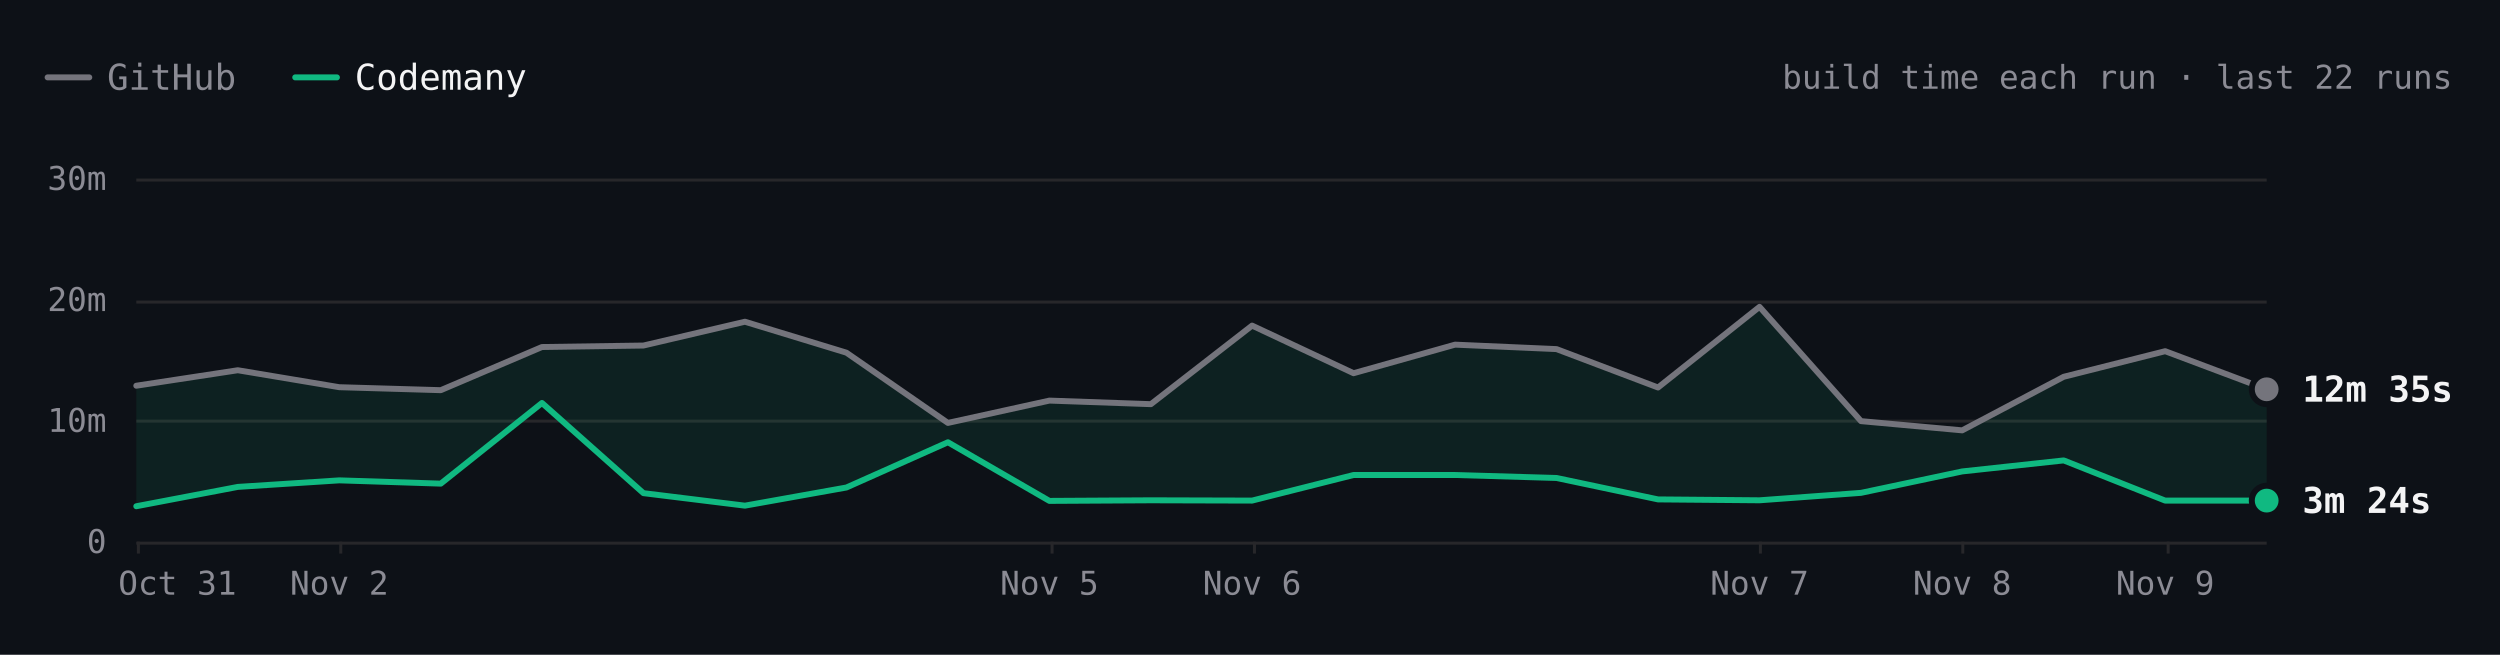
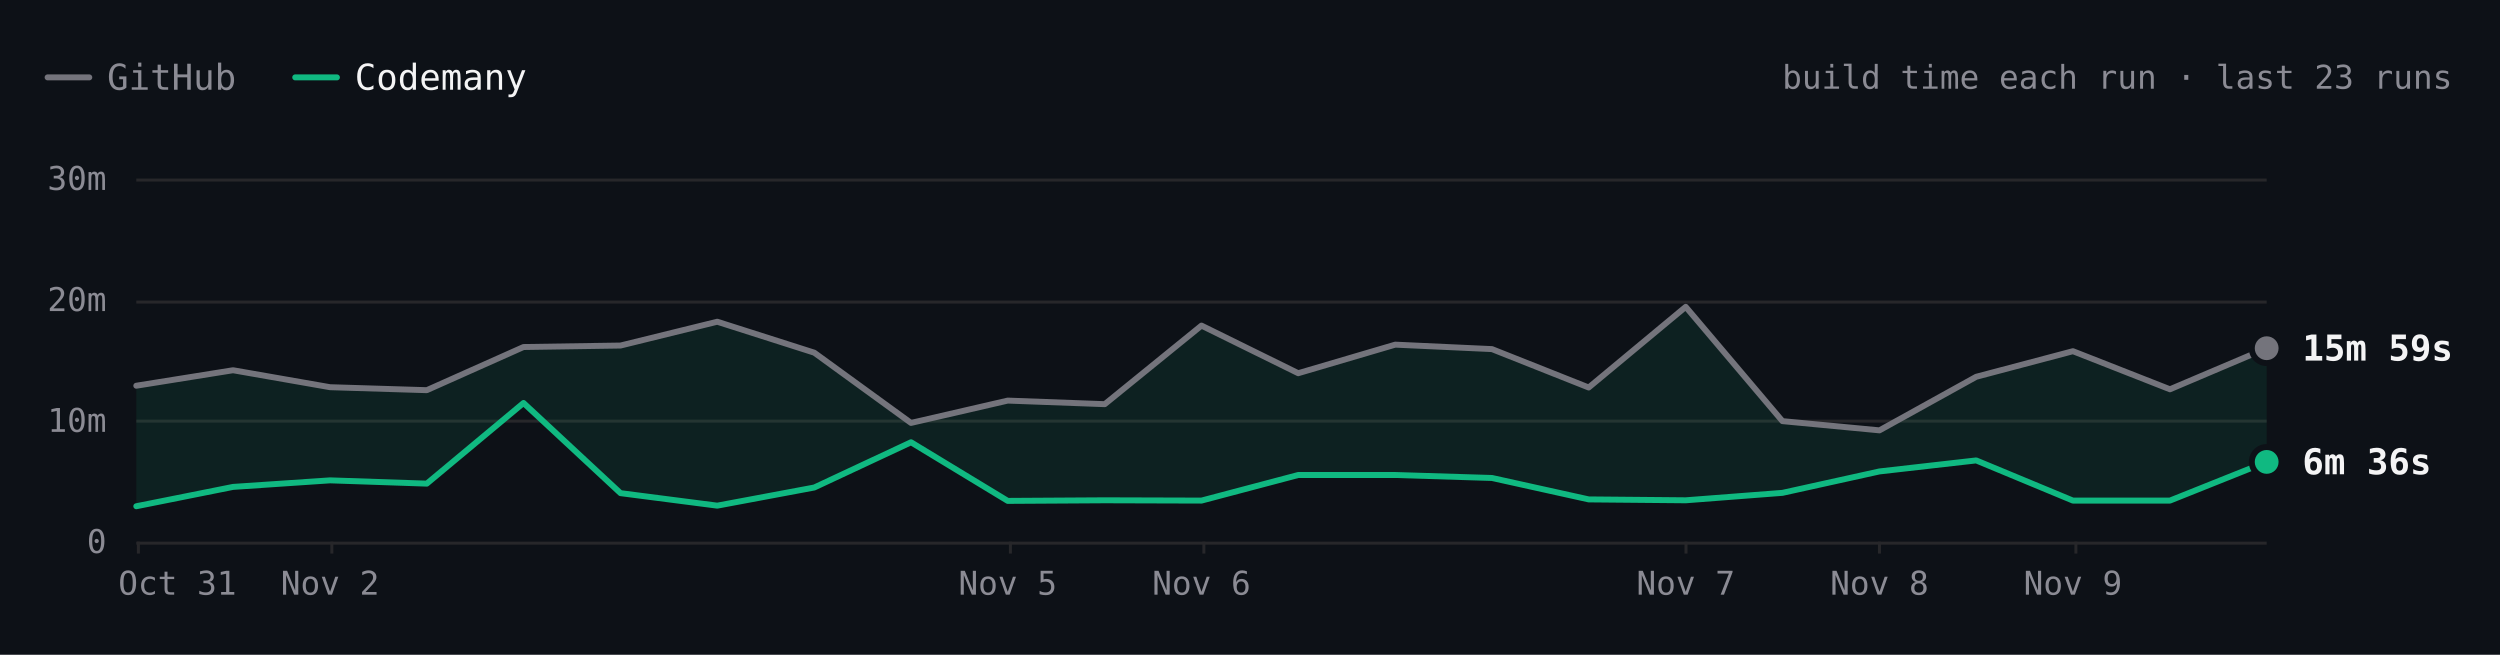
- <svg xmlns="http://www.w3.org/2000/svg" viewBox="0 0 840 220" width="840" height="220" role="img" aria-label="SwiftLint build time each run over the last 22 runs. Latest: GitHub 12m 35s, Codemany 3m 24s. Overall: 3.2× faster." font-family="'JetBrains Mono', ui-monospace, SFMono-Regular, Menlo, monospace" style="max-width:100%;height:auto;font-variant-numeric:tabular-nums">
+ <svg xmlns="http://www.w3.org/2000/svg" viewBox="0 0 840 220" width="840" height="220" role="img" aria-label="SwiftLint build time each run over the last 23 runs. Latest: GitHub 15m 59s, Codemany 6m 36s. Overall: 3.1× faster." font-family="'JetBrains Mono', ui-monospace, SFMono-Regular, Menlo, monospace" style="max-width:100%;height:auto;font-variant-numeric:tabular-nums">
  <rect width="840" height="220" fill="#0d1117" />
  <path d="M16 26h14" stroke="#74747c" stroke-width="2" stroke-linecap="round" />
  <text x="36" y="26" font-size="12" fill="#8b8b94" dominant-baseline="central">GitHub</text>
  <path d="M99.2 26h14" stroke="#10b981" stroke-width="2" stroke-linecap="round" />
  <text x="119.2" y="26" font-size="12" fill="#f4f4f5" dominant-baseline="central">Codemany</text>
-   <text x="824" y="26" font-size="11" fill="#8b8b94" text-anchor="end" dominant-baseline="central">build time each run · last 22 runs</text>
+   <text x="824" y="26" font-size="11" fill="#8b8b94" text-anchor="end" dominant-baseline="central">build time each run · last 23 runs</text>
  <path d="M45.8 182.5L761.6 182.5" stroke="#27272a" stroke-width="1" fill="none" />
  <text x="35.8" y="182" font-size="11" fill="#8b8b94" text-anchor="end" dominant-baseline="central">0</text>
  <path d="M45.8 141.5L761.6 141.5" stroke="#27272a" stroke-width="1" fill="none" />
  <text x="35.8" y="141.3" font-size="11" fill="#8b8b94" text-anchor="end" dominant-baseline="central">10m</text>
  <path d="M45.8 101.5L761.6 101.5" stroke="#27272a" stroke-width="1" fill="none" />
  <text x="35.8" y="100.7" font-size="11" fill="#8b8b94" text-anchor="end" dominant-baseline="central">20m</text>
  <path d="M45.8 60.5L761.6 60.5" stroke="#27272a" stroke-width="1" fill="none" />
  <text x="35.8" y="60" font-size="11" fill="#8b8b94" text-anchor="end" dominant-baseline="central">30m</text>
-   <path d="M728.5 182L728.5 186" stroke="#27272a" stroke-width="1" fill="none" />
-   <text x="727.5" y="196" font-size="11" fill="#8b8b94" text-anchor="middle" dominant-baseline="central">Nov 9</text>
-   <path d="M659.5 182L659.5 186" stroke="#27272a" stroke-width="1" fill="none" />
-   <text x="659.3" y="196" font-size="11" fill="#8b8b94" text-anchor="middle" dominant-baseline="central">Nov 8</text>
-   <path d="M591.5 182L591.5 186" stroke="#27272a" stroke-width="1" fill="none" />
-   <text x="591.2" y="196" font-size="11" fill="#8b8b94" text-anchor="middle" dominant-baseline="central">Nov 7</text>
-   <path d="M421.5 182L421.5 186" stroke="#27272a" stroke-width="1" fill="none" />
-   <text x="420.7" y="196" font-size="11" fill="#8b8b94" text-anchor="middle" dominant-baseline="central">Nov 6</text>
-   <path d="M353.5 182L353.5 186" stroke="#27272a" stroke-width="1" fill="none" />
-   <text x="352.6" y="196" font-size="11" fill="#8b8b94" text-anchor="middle" dominant-baseline="central">Nov 5</text>
-   <path d="M114.5 182L114.5 186" stroke="#27272a" stroke-width="1" fill="none" />
-   <text x="114" y="196" font-size="11" fill="#8b8b94" text-anchor="middle" dominant-baseline="central">Nov 2</text>
+   <path d="M697.5 182L697.5 186" stroke="#27272a" stroke-width="1" fill="none" />
+   <text x="696.5" y="196" font-size="11" fill="#8b8b94" text-anchor="middle" dominant-baseline="central">Nov 9</text>
+   <path d="M631.5 182L631.5 186" stroke="#27272a" stroke-width="1" fill="none" />
+   <text x="631.5" y="196" font-size="11" fill="#8b8b94" text-anchor="middle" dominant-baseline="central">Nov 8</text>
+   <path d="M566.5 182L566.5 186" stroke="#27272a" stroke-width="1" fill="none" />
+   <text x="566.4" y="196" font-size="11" fill="#8b8b94" text-anchor="middle" dominant-baseline="central">Nov 7</text>
+   <path d="M404.5 182L404.5 186" stroke="#27272a" stroke-width="1" fill="none" />
+   <text x="403.7" y="196" font-size="11" fill="#8b8b94" text-anchor="middle" dominant-baseline="central">Nov 6</text>
+   <path d="M339.5 182L339.5 186" stroke="#27272a" stroke-width="1" fill="none" />
+   <text x="338.6" y="196" font-size="11" fill="#8b8b94" text-anchor="middle" dominant-baseline="central">Nov 5</text>
+   <path d="M111.5 182L111.5 186" stroke="#27272a" stroke-width="1" fill="none" />
+   <text x="110.9" y="196" font-size="11" fill="#8b8b94" text-anchor="middle" dominant-baseline="central">Nov 2</text>
  <path d="M46.5 182L46.5 186" stroke="#27272a" stroke-width="1" fill="none" />
  <text x="59.6" y="196" font-size="11" fill="#8b8b94" text-anchor="middle" dominant-baseline="central">Oct 31</text>
-   <path d="M45.8 129.6L79.9 124.4L114 130.1L148.1 131.1L182.1 116.6L216.2 116.1L250.3 108.1L284.4 118.5L318.5 142.1L352.6 134.6L386.7 135.8L420.7 109.4L454.8 125.4L488.9 115.8L523 117.3L557.1 130.2L591.2 103.1L625.3 141.5L659.3 144.6L693.4 126.6L727.5 118L761.6 130.8L761.6 168.2L727.5 168.2L693.4 154.7L659.3 158.4L625.3 165.6L591.2 168.1L557.1 167.8L523 160.6L488.9 159.6L454.8 159.6L420.7 168.2L386.7 168.1L352.6 168.3L318.5 148.6L284.4 163.8L250.3 169.9L216.2 165.7L182.1 135.4L148.1 162.5L114 161.4L79.9 163.6L45.8 170.1Z" fill="rgba(16,185,129,0.10)" />
-   <path d="M45.8 129.6L79.9 124.4L114 130.1L148.1 131.1L182.1 116.6L216.2 116.1L250.3 108.1L284.4 118.5L318.5 142.1L352.6 134.6L386.7 135.8L420.7 109.4L454.8 125.4L488.9 115.8L523 117.3L557.1 130.2L591.2 103.1L625.3 141.5L659.3 144.6L693.4 126.6L727.5 118L761.6 130.8" fill="none" stroke="#74747c" stroke-width="2" stroke-linecap="round" stroke-linejoin="round" />
-   <path d="M45.8 170.1L79.9 163.6L114 161.4L148.1 162.5L182.1 135.4L216.2 165.7L250.3 169.9L284.4 163.8L318.5 148.6L352.6 168.3L386.7 168.1L420.7 168.2L454.8 159.6L488.9 159.6L523 160.6L557.1 167.8L591.2 168.1L625.3 165.6L659.3 158.4L693.4 154.7L727.5 168.2L761.6 168.2" fill="none" stroke="#10b981" stroke-width="2" stroke-linecap="round" stroke-linejoin="round" />
-   <circle cx="761.6" cy="130.8" r="6" fill="#0d1117" />
-   <circle cx="761.6" cy="130.8" r="4" fill="#74747c" />
-   <text x="773.6" y="130.8" font-size="12" fill="#f4f4f5" font-weight="600" dominant-baseline="central">12m 35s</text>
-   <circle cx="761.6" cy="168.2" r="6" fill="#0d1117" />
-   <circle cx="761.6" cy="168.2" r="4" fill="#10b981" />
-   <text x="773.6" y="168.2" font-size="12" fill="#f4f4f5" font-weight="600" dominant-baseline="central">3m 24s</text>
+   <path d="M45.8 129.6L78.3 124.4L110.9 130.1L143.4 131.1L175.9 116.6L208.5 116.1L241 108.1L273.6 118.5L306.1 142.1L338.6 134.6L371.2 135.8L403.7 109.4L436.2 125.4L468.8 115.8L501.3 117.3L533.8 130.2L566.4 103.1L598.9 141.5L631.5 144.6L664 126.6L696.5 118L729.1 130.8L761.6 117L761.6 155.2L729.1 168.2L696.5 168.2L664 154.7L631.5 158.4L598.9 165.6L566.4 168.1L533.8 167.8L501.3 160.6L468.8 159.6L436.2 159.6L403.7 168.2L371.2 168.1L338.6 168.3L306.1 148.6L273.6 163.8L241 169.9L208.5 165.7L175.9 135.4L143.4 162.5L110.9 161.4L78.3 163.6L45.8 170.1Z" fill="rgba(16,185,129,0.10)" />
+   <path d="M45.8 129.6L78.3 124.4L110.9 130.1L143.4 131.1L175.9 116.6L208.5 116.1L241 108.1L273.6 118.5L306.1 142.1L338.6 134.6L371.2 135.8L403.7 109.4L436.2 125.4L468.8 115.8L501.3 117.3L533.8 130.2L566.4 103.1L598.9 141.5L631.5 144.6L664 126.6L696.5 118L729.1 130.8L761.6 117" fill="none" stroke="#74747c" stroke-width="2" stroke-linecap="round" stroke-linejoin="round" />
+   <path d="M45.8 170.1L78.3 163.6L110.9 161.4L143.4 162.5L175.9 135.4L208.5 165.7L241 169.9L273.6 163.8L306.1 148.6L338.6 168.3L371.2 168.1L403.7 168.2L436.2 159.6L468.8 159.6L501.3 160.6L533.8 167.8L566.4 168.1L598.9 165.6L631.5 158.4L664 154.7L696.5 168.2L729.1 168.2L761.6 155.2" fill="none" stroke="#10b981" stroke-width="2" stroke-linecap="round" stroke-linejoin="round" />
+   <circle cx="761.6" cy="117" r="6" fill="#0d1117" />
+   <circle cx="761.6" cy="117" r="4" fill="#74747c" />
+   <text x="773.6" y="117" font-size="12" fill="#f4f4f5" font-weight="600" dominant-baseline="central">15m 59s</text>
+   <circle cx="761.6" cy="155.2" r="6" fill="#0d1117" />
+   <circle cx="761.6" cy="155.2" r="4" fill="#10b981" />
+   <text x="773.6" y="155.2" font-size="12" fill="#f4f4f5" font-weight="600" dominant-baseline="central">6m 36s</text>
  <circle class="bench-mark" cx="45.8" cy="129.6" r="12" fill="#0d1117" fill-opacity="0" data-tip="SwiftLint · GitHub · 12m 53s · Oct 31, 00:01 UTC" data-href="https://github.com/codemanyhq/bench/actions/runs/41147860813/job/124377144319" style="cursor:pointer" />
  <circle class="bench-mark" cx="45.8" cy="170.1" r="12" fill="#0d1117" fill-opacity="0" data-tip="SwiftLint · Codemany · 2m 56s · Oct 31, 00:01 UTC" data-href="https://github.com/codemanyhq/bench/actions/runs/41147860813/job/124377144121" style="cursor:pointer" />
-   <circle class="bench-mark" cx="79.9" cy="124.4" r="12" fill="#0d1117" fill-opacity="0" data-tip="SwiftLint · GitHub · 14m 10s · Nov 1, 09:31 UTC" data-href="https://github.com/codemanyhq/bench/actions/runs/41189686531/job/124809425564" style="cursor:pointer" />
-   <circle class="bench-mark" cx="79.9" cy="163.6" r="12" fill="#0d1117" fill-opacity="0" data-tip="SwiftLint · Codemany · 4m 32s · Nov 1, 09:31 UTC" data-href="https://github.com/codemanyhq/bench/actions/runs/41189686531/job/124809425335" style="cursor:pointer" />
-   <circle class="bench-mark" cx="114" cy="130.1" r="12" fill="#0d1117" fill-opacity="0" data-tip="SwiftLint · GitHub · 12m 46s · Nov 2, 06:33 UTC" data-href="https://github.com/codemanyhq/bench/actions/runs/41344010904/job/125131663323" style="cursor:pointer" />
-   <circle class="bench-mark" cx="114" cy="161.4" r="12" fill="#0d1117" fill-opacity="0" data-tip="SwiftLint · Codemany · 5m 04s · Nov 2, 06:33 UTC" data-href="https://github.com/codemanyhq/bench/actions/runs/41344010904/job/125131662656" style="cursor:pointer" />
-   <circle class="bench-mark" cx="148.1" cy="131.1" r="12" fill="#0d1117" fill-opacity="0" data-tip="SwiftLint · GitHub · 12m 31s · Nov 2, 08:30 UTC" data-href="https://github.com/codemanyhq/bench/actions/runs/41408613723/job/125172064642" style="cursor:pointer" />
-   <circle class="bench-mark" cx="148.1" cy="162.5" r="12" fill="#0d1117" fill-opacity="0" data-tip="SwiftLint · Codemany · 4m 48s · Nov 2, 08:30 UTC" data-href="https://github.com/codemanyhq/bench/actions/runs/41408613723/job/125172064134" style="cursor:pointer" />
-   <circle class="bench-mark" cx="182.1" cy="116.6" r="12" fill="#0d1117" fill-opacity="0" data-tip="SwiftLint · GitHub · 16m 05s · Nov 2, 11:42 UTC" data-href="https://github.com/codemanyhq/bench/actions/runs/41434992024/job/125254924410" style="cursor:pointer" />
-   <circle class="bench-mark" cx="182.1" cy="135.4" r="12" fill="#0d1117" fill-opacity="0" data-tip="SwiftLint · Codemany · 11m 27s · Nov 2, 11:42 UTC" data-href="https://github.com/codemanyhq/bench/actions/runs/41434992024/job/125254923685" style="cursor:pointer" />
-   <circle class="bench-mark" cx="216.2" cy="116.1" r="12" fill="#0d1117" fill-opacity="0" data-tip="SwiftLint · GitHub · 16m 12s · Nov 2, 13:28 UTC" data-href="https://github.com/codemanyhq/bench/actions/runs/41453170834/job/125303290725" style="cursor:pointer" />
-   <circle class="bench-mark" cx="216.2" cy="165.7" r="12" fill="#0d1117" fill-opacity="0" data-tip="SwiftLint · Codemany · 4m 00s · Nov 2, 13:28 UTC" data-href="https://github.com/codemanyhq/bench/actions/runs/41453170834/job/125303289900" style="cursor:pointer" />
-   <circle class="bench-mark" cx="250.3" cy="108.1" r="12" fill="#0d1117" fill-opacity="0" data-tip="SwiftLint · GitHub · 18m 11s · Nov 2, 14:33 UTC" data-href="https://github.com/codemanyhq/bench/actions/runs/41463011032/job/125336740032" style="cursor:pointer" />
-   <circle class="bench-mark" cx="250.3" cy="169.9" r="12" fill="#0d1117" fill-opacity="0" data-tip="SwiftLint · Codemany · 2m 58s · Nov 2, 14:33 UTC" data-href="https://github.com/codemanyhq/bench/actions/runs/41463011032/job/125336739402" style="cursor:pointer" />
-   <circle class="bench-mark" cx="284.4" cy="118.5" r="12" fill="#0d1117" fill-opacity="0" data-tip="SwiftLint · GitHub · 15m 37s · Nov 2, 19:11 UTC" data-href="https://github.com/codemanyhq/bench/actions/runs/41507481012/job/125490687559" style="cursor:pointer" />
-   <circle class="bench-mark" cx="284.4" cy="163.8" r="12" fill="#0d1117" fill-opacity="0" data-tip="SwiftLint · Codemany · 4m 29s · Nov 2, 19:11 UTC" data-href="https://github.com/codemanyhq/bench/actions/runs/41507481012/job/125490686490" style="cursor:pointer" />
-   <circle class="bench-mark" cx="318.5" cy="142.1" r="12" fill="#0d1117" fill-opacity="0" data-tip="SwiftLint · GitHub · 9m 48s · Nov 2, 20:54 UTC" data-href="https://github.com/codemanyhq/bench/actions/runs/41523326203/job/125544883787" style="cursor:pointer" />
-   <circle class="bench-mark" cx="318.5" cy="148.6" r="12" fill="#0d1117" fill-opacity="0" data-tip="SwiftLint · Codemany · 8m 13s · Nov 2, 20:54 UTC" data-href="https://github.com/codemanyhq/bench/actions/runs/41523326203/job/125544883213" style="cursor:pointer" />
-   <circle class="bench-mark" cx="352.6" cy="134.6" r="12" fill="#0d1117" fill-opacity="0" data-tip="SwiftLint · GitHub · 11m 40s · Nov 5, 10:58 UTC" data-href="https://github.com/codemanyhq/bench/actions/runs/42015074066/job/127222533256" style="cursor:pointer" />
-   <circle class="bench-mark" cx="352.6" cy="168.3" r="12" fill="#0d1117" fill-opacity="0" data-tip="SwiftLint · Codemany · 3m 22s · Nov 5, 10:58 UTC" data-href="https://github.com/codemanyhq/bench/actions/runs/42015074066/job/127222601306" style="cursor:pointer" />
-   <circle class="bench-mark" cx="386.7" cy="135.8" r="12" fill="#0d1117" fill-opacity="0" data-tip="SwiftLint · GitHub · 11m 22s · Nov 5, 21:07 UTC" data-href="https://github.com/codemanyhq/bench/actions/runs/42109643265/job/127554920295" style="cursor:pointer" />
-   <circle class="bench-mark" cx="386.7" cy="168.1" r="12" fill="#0d1117" fill-opacity="0" data-tip="SwiftLint · Codemany · 3m 25s · Nov 5, 21:07 UTC" data-href="https://github.com/codemanyhq/bench/actions/runs/42109643265/job/127554926375" style="cursor:pointer" />
-   <circle class="bench-mark" cx="420.7" cy="109.4" r="12" fill="#0d1117" fill-opacity="0" data-tip="SwiftLint · GitHub · 17m 51s · Nov 6, 00:39 UTC" data-href="https://github.com/codemanyhq/bench/actions/runs/42138375562/job/127649286025" style="cursor:pointer" />
-   <circle class="bench-mark" cx="420.7" cy="168.2" r="12" fill="#0d1117" fill-opacity="0" data-tip="SwiftLint · Codemany · 3m 23s · Nov 6, 00:39 UTC" data-href="https://github.com/codemanyhq/bench/actions/runs/42138375562/job/127649326251" style="cursor:pointer" />
-   <circle class="bench-mark" cx="454.8" cy="125.4" r="12" fill="#0d1117" fill-opacity="0" data-tip="SwiftLint · GitHub · 13m 55s · Nov 6, 06:38 UTC" data-href="https://github.com/codemanyhq/bench/actions/runs/42175699780/job/127768205711" style="cursor:pointer" />
-   <circle class="bench-mark" cx="454.8" cy="159.6" r="12" fill="#0d1117" fill-opacity="0" data-tip="SwiftLint · Codemany · 5m 31s · Nov 6, 06:38 UTC" data-href="https://github.com/codemanyhq/bench/actions/runs/42175699780/job/127768261607" style="cursor:pointer" />
-   <circle class="bench-mark" cx="488.9" cy="115.8" r="12" fill="#0d1117" fill-opacity="0" data-tip="SwiftLint · GitHub · 16m 17s · Nov 6, 08:50 UTC" data-href="https://github.com/codemanyhq/bench/actions/runs/42190600936/job/127817926920" style="cursor:pointer" />
-   <circle class="bench-mark" cx="488.9" cy="159.6" r="12" fill="#0d1117" fill-opacity="0" data-tip="SwiftLint · Codemany · 5m 30s · Nov 6, 08:50 UTC" data-href="https://github.com/codemanyhq/bench/actions/runs/42190600936/job/127817927903" style="cursor:pointer" />
-   <circle class="bench-mark" cx="523" cy="117.3" r="12" fill="#0d1117" fill-opacity="0" data-tip="SwiftLint · GitHub · 15m 54s · Nov 6, 10:55 UTC" data-href="https://github.com/codemanyhq/bench/actions/runs/42206370239/job/127870722734" style="cursor:pointer" />
-   <circle class="bench-mark" cx="523" cy="160.6" r="12" fill="#0d1117" fill-opacity="0" data-tip="SwiftLint · Codemany · 5m 16s · Nov 6, 10:55 UTC" data-href="https://github.com/codemanyhq/bench/actions/runs/42206370239/job/127870771456" style="cursor:pointer" />
-   <circle class="bench-mark" cx="557.1" cy="130.2" r="12" fill="#0d1117" fill-opacity="0" data-tip="SwiftLint · GitHub · 12m 44s · Nov 6, 12:53 UTC" data-href="https://github.com/codemanyhq/bench/actions/runs/42221135215/job/127921589625" style="cursor:pointer" />
-   <circle class="bench-mark" cx="557.1" cy="167.8" r="12" fill="#0d1117" fill-opacity="0" data-tip="SwiftLint · Codemany · 3m 30s · Nov 6, 12:53 UTC" data-href="https://github.com/codemanyhq/bench/actions/runs/42221135215/job/127921589307" style="cursor:pointer" />
-   <circle class="bench-mark" cx="591.2" cy="103.1" r="12" fill="#0d1117" fill-opacity="0" data-tip="SwiftLint · GitHub · 19m 24s · Nov 7, 10:14 UTC" data-href="https://github.com/codemanyhq/bench/actions/runs/42363100897/job/128383571890" style="cursor:pointer" />
-   <circle class="bench-mark" cx="591.2" cy="168.1" r="12" fill="#0d1117" fill-opacity="0" data-tip="SwiftLint · Codemany · 3m 25s · Nov 7, 10:14 UTC" data-href="https://github.com/codemanyhq/bench/actions/runs/42363100897/job/128383602763" style="cursor:pointer" />
-   <circle class="bench-mark" cx="625.3" cy="141.5" r="12" fill="#0d1117" fill-opacity="0" data-tip="SwiftLint · GitHub · 9m 57s · Nov 7, 18:35 UTC" data-href="https://github.com/codemanyhq/bench/actions/runs/42402034620/job/128502049215" style="cursor:pointer" />
-   <circle class="bench-mark" cx="625.3" cy="165.6" r="12" fill="#0d1117" fill-opacity="0" data-tip="SwiftLint · Codemany · 4m 02s · Nov 7, 18:35 UTC" data-href="https://github.com/codemanyhq/bench/actions/runs/42402034620/job/128502042522" style="cursor:pointer" />
-   <circle class="bench-mark" cx="659.3" cy="144.6" r="12" fill="#0d1117" fill-opacity="0" data-tip="SwiftLint · GitHub · 9m 12s · Nov 8, 01:04 UTC" data-href="https://github.com/codemanyhq/bench/actions/runs/42432582391/job/128584531938" style="cursor:pointer" />
-   <circle class="bench-mark" cx="659.3" cy="158.4" r="12" fill="#0d1117" fill-opacity="0" data-tip="SwiftLint · Codemany · 5m 48s · Nov 8, 01:04 UTC" data-href="https://github.com/codemanyhq/bench/actions/runs/42432582391/job/128584531964" style="cursor:pointer" />
-   <circle class="bench-mark" cx="693.4" cy="126.6" r="12" fill="#0d1117" fill-opacity="0" data-tip="SwiftLint · GitHub · 13m 37s · Nov 8, 23:58 UTC" data-href="https://github.com/codemanyhq/bench/actions/runs/42471415877/job/128905481509" style="cursor:pointer" />
-   <circle class="bench-mark" cx="693.4" cy="154.7" r="12" fill="#0d1117" fill-opacity="0" data-tip="SwiftLint · Codemany · 6m 43s · Nov 8, 23:58 UTC" data-href="https://github.com/codemanyhq/bench/actions/runs/42471415877/job/128905481180" style="cursor:pointer" />
-   <circle class="bench-mark" cx="727.5" cy="118" r="12" fill="#0d1117" fill-opacity="0" data-tip="SwiftLint · GitHub · 15m 45s · Nov 9, 11:36 UTC" data-href="https://github.com/codemanyhq/bench/actions/runs/42610365978/job/129324781860" style="cursor:pointer" />
-   <circle class="bench-mark" cx="727.5" cy="168.2" r="12" fill="#0d1117" fill-opacity="0" data-tip="SwiftLint · Codemany · 3m 24s · Nov 9, 11:36 UTC" data-href="https://github.com/codemanyhq/bench/actions/runs/42610365978/job/129324836194" style="cursor:pointer" />
-   <circle class="bench-mark" cx="761.6" cy="130.8" r="12" fill="#0d1117" fill-opacity="0" data-tip="SwiftLint · GitHub · 12m 35s · Nov 9, 18:31 UTC" data-href="https://github.com/codemanyhq/bench/actions/runs/42674474739/job/129403436869" style="cursor:pointer" />
-   <circle class="bench-mark" cx="761.6" cy="168.2" r="12" fill="#0d1117" fill-opacity="0" data-tip="SwiftLint · Codemany · 3m 24s · Nov 9, 18:31 UTC" data-href="https://github.com/codemanyhq/bench/actions/runs/42674474739/job/129403350229" style="cursor:pointer" />
+   <circle class="bench-mark" cx="78.3" cy="124.4" r="12" fill="#0d1117" fill-opacity="0" data-tip="SwiftLint · GitHub · 14m 10s · Nov 1, 09:31 UTC" data-href="https://github.com/codemanyhq/bench/actions/runs/41189686531/job/124809425564" style="cursor:pointer" />
+   <circle class="bench-mark" cx="78.3" cy="163.6" r="12" fill="#0d1117" fill-opacity="0" data-tip="SwiftLint · Codemany · 4m 32s · Nov 1, 09:31 UTC" data-href="https://github.com/codemanyhq/bench/actions/runs/41189686531/job/124809425335" style="cursor:pointer" />
+   <circle class="bench-mark" cx="110.9" cy="130.1" r="12" fill="#0d1117" fill-opacity="0" data-tip="SwiftLint · GitHub · 12m 46s · Nov 2, 06:33 UTC" data-href="https://github.com/codemanyhq/bench/actions/runs/41344010904/job/125131663323" style="cursor:pointer" />
+   <circle class="bench-mark" cx="110.9" cy="161.4" r="12" fill="#0d1117" fill-opacity="0" data-tip="SwiftLint · Codemany · 5m 04s · Nov 2, 06:33 UTC" data-href="https://github.com/codemanyhq/bench/actions/runs/41344010904/job/125131662656" style="cursor:pointer" />
+   <circle class="bench-mark" cx="143.4" cy="131.1" r="12" fill="#0d1117" fill-opacity="0" data-tip="SwiftLint · GitHub · 12m 31s · Nov 2, 08:30 UTC" data-href="https://github.com/codemanyhq/bench/actions/runs/41408613723/job/125172064642" style="cursor:pointer" />
+   <circle class="bench-mark" cx="143.4" cy="162.5" r="12" fill="#0d1117" fill-opacity="0" data-tip="SwiftLint · Codemany · 4m 48s · Nov 2, 08:30 UTC" data-href="https://github.com/codemanyhq/bench/actions/runs/41408613723/job/125172064134" style="cursor:pointer" />
+   <circle class="bench-mark" cx="175.9" cy="116.6" r="12" fill="#0d1117" fill-opacity="0" data-tip="SwiftLint · GitHub · 16m 05s · Nov 2, 11:42 UTC" data-href="https://github.com/codemanyhq/bench/actions/runs/41434992024/job/125254924410" style="cursor:pointer" />
+   <circle class="bench-mark" cx="175.9" cy="135.4" r="12" fill="#0d1117" fill-opacity="0" data-tip="SwiftLint · Codemany · 11m 27s · Nov 2, 11:42 UTC" data-href="https://github.com/codemanyhq/bench/actions/runs/41434992024/job/125254923685" style="cursor:pointer" />
+   <circle class="bench-mark" cx="208.5" cy="116.1" r="12" fill="#0d1117" fill-opacity="0" data-tip="SwiftLint · GitHub · 16m 12s · Nov 2, 13:28 UTC" data-href="https://github.com/codemanyhq/bench/actions/runs/41453170834/job/125303290725" style="cursor:pointer" />
+   <circle class="bench-mark" cx="208.5" cy="165.7" r="12" fill="#0d1117" fill-opacity="0" data-tip="SwiftLint · Codemany · 4m 00s · Nov 2, 13:28 UTC" data-href="https://github.com/codemanyhq/bench/actions/runs/41453170834/job/125303289900" style="cursor:pointer" />
+   <circle class="bench-mark" cx="241" cy="108.1" r="12" fill="#0d1117" fill-opacity="0" data-tip="SwiftLint · GitHub · 18m 11s · Nov 2, 14:33 UTC" data-href="https://github.com/codemanyhq/bench/actions/runs/41463011032/job/125336740032" style="cursor:pointer" />
+   <circle class="bench-mark" cx="241" cy="169.9" r="12" fill="#0d1117" fill-opacity="0" data-tip="SwiftLint · Codemany · 2m 58s · Nov 2, 14:33 UTC" data-href="https://github.com/codemanyhq/bench/actions/runs/41463011032/job/125336739402" style="cursor:pointer" />
+   <circle class="bench-mark" cx="273.6" cy="118.5" r="12" fill="#0d1117" fill-opacity="0" data-tip="SwiftLint · GitHub · 15m 37s · Nov 2, 19:11 UTC" data-href="https://github.com/codemanyhq/bench/actions/runs/41507481012/job/125490687559" style="cursor:pointer" />
+   <circle class="bench-mark" cx="273.6" cy="163.8" r="12" fill="#0d1117" fill-opacity="0" data-tip="SwiftLint · Codemany · 4m 29s · Nov 2, 19:11 UTC" data-href="https://github.com/codemanyhq/bench/actions/runs/41507481012/job/125490686490" style="cursor:pointer" />
+   <circle class="bench-mark" cx="306.1" cy="142.1" r="12" fill="#0d1117" fill-opacity="0" data-tip="SwiftLint · GitHub · 9m 48s · Nov 2, 20:54 UTC" data-href="https://github.com/codemanyhq/bench/actions/runs/41523326203/job/125544883787" style="cursor:pointer" />
+   <circle class="bench-mark" cx="306.1" cy="148.6" r="12" fill="#0d1117" fill-opacity="0" data-tip="SwiftLint · Codemany · 8m 13s · Nov 2, 20:54 UTC" data-href="https://github.com/codemanyhq/bench/actions/runs/41523326203/job/125544883213" style="cursor:pointer" />
+   <circle class="bench-mark" cx="338.6" cy="134.6" r="12" fill="#0d1117" fill-opacity="0" data-tip="SwiftLint · GitHub · 11m 40s · Nov 5, 10:58 UTC" data-href="https://github.com/codemanyhq/bench/actions/runs/42015074066/job/127222533256" style="cursor:pointer" />
+   <circle class="bench-mark" cx="338.6" cy="168.3" r="12" fill="#0d1117" fill-opacity="0" data-tip="SwiftLint · Codemany · 3m 22s · Nov 5, 10:58 UTC" data-href="https://github.com/codemanyhq/bench/actions/runs/42015074066/job/127222601306" style="cursor:pointer" />
+   <circle class="bench-mark" cx="371.2" cy="135.8" r="12" fill="#0d1117" fill-opacity="0" data-tip="SwiftLint · GitHub · 11m 22s · Nov 5, 21:07 UTC" data-href="https://github.com/codemanyhq/bench/actions/runs/42109643265/job/127554920295" style="cursor:pointer" />
+   <circle class="bench-mark" cx="371.2" cy="168.1" r="12" fill="#0d1117" fill-opacity="0" data-tip="SwiftLint · Codemany · 3m 25s · Nov 5, 21:07 UTC" data-href="https://github.com/codemanyhq/bench/actions/runs/42109643265/job/127554926375" style="cursor:pointer" />
+   <circle class="bench-mark" cx="403.7" cy="109.4" r="12" fill="#0d1117" fill-opacity="0" data-tip="SwiftLint · GitHub · 17m 51s · Nov 6, 00:39 UTC" data-href="https://github.com/codemanyhq/bench/actions/runs/42138375562/job/127649286025" style="cursor:pointer" />
+   <circle class="bench-mark" cx="403.7" cy="168.2" r="12" fill="#0d1117" fill-opacity="0" data-tip="SwiftLint · Codemany · 3m 23s · Nov 6, 00:39 UTC" data-href="https://github.com/codemanyhq/bench/actions/runs/42138375562/job/127649326251" style="cursor:pointer" />
+   <circle class="bench-mark" cx="436.2" cy="125.4" r="12" fill="#0d1117" fill-opacity="0" data-tip="SwiftLint · GitHub · 13m 55s · Nov 6, 06:38 UTC" data-href="https://github.com/codemanyhq/bench/actions/runs/42175699780/job/127768205711" style="cursor:pointer" />
+   <circle class="bench-mark" cx="436.2" cy="159.6" r="12" fill="#0d1117" fill-opacity="0" data-tip="SwiftLint · Codemany · 5m 31s · Nov 6, 06:38 UTC" data-href="https://github.com/codemanyhq/bench/actions/runs/42175699780/job/127768261607" style="cursor:pointer" />
+   <circle class="bench-mark" cx="468.8" cy="115.8" r="12" fill="#0d1117" fill-opacity="0" data-tip="SwiftLint · GitHub · 16m 17s · Nov 6, 08:50 UTC" data-href="https://github.com/codemanyhq/bench/actions/runs/42190600936/job/127817926920" style="cursor:pointer" />
+   <circle class="bench-mark" cx="468.8" cy="159.6" r="12" fill="#0d1117" fill-opacity="0" data-tip="SwiftLint · Codemany · 5m 30s · Nov 6, 08:50 UTC" data-href="https://github.com/codemanyhq/bench/actions/runs/42190600936/job/127817927903" style="cursor:pointer" />
+   <circle class="bench-mark" cx="501.3" cy="117.3" r="12" fill="#0d1117" fill-opacity="0" data-tip="SwiftLint · GitHub · 15m 54s · Nov 6, 10:55 UTC" data-href="https://github.com/codemanyhq/bench/actions/runs/42206370239/job/127870722734" style="cursor:pointer" />
+   <circle class="bench-mark" cx="501.3" cy="160.6" r="12" fill="#0d1117" fill-opacity="0" data-tip="SwiftLint · Codemany · 5m 16s · Nov 6, 10:55 UTC" data-href="https://github.com/codemanyhq/bench/actions/runs/42206370239/job/127870771456" style="cursor:pointer" />
+   <circle class="bench-mark" cx="533.8" cy="130.2" r="12" fill="#0d1117" fill-opacity="0" data-tip="SwiftLint · GitHub · 12m 44s · Nov 6, 12:53 UTC" data-href="https://github.com/codemanyhq/bench/actions/runs/42221135215/job/127921589625" style="cursor:pointer" />
+   <circle class="bench-mark" cx="533.8" cy="167.8" r="12" fill="#0d1117" fill-opacity="0" data-tip="SwiftLint · Codemany · 3m 30s · Nov 6, 12:53 UTC" data-href="https://github.com/codemanyhq/bench/actions/runs/42221135215/job/127921589307" style="cursor:pointer" />
+   <circle class="bench-mark" cx="566.4" cy="103.1" r="12" fill="#0d1117" fill-opacity="0" data-tip="SwiftLint · GitHub · 19m 24s · Nov 7, 10:14 UTC" data-href="https://github.com/codemanyhq/bench/actions/runs/42363100897/job/128383571890" style="cursor:pointer" />
+   <circle class="bench-mark" cx="566.4" cy="168.1" r="12" fill="#0d1117" fill-opacity="0" data-tip="SwiftLint · Codemany · 3m 25s · Nov 7, 10:14 UTC" data-href="https://github.com/codemanyhq/bench/actions/runs/42363100897/job/128383602763" style="cursor:pointer" />
+   <circle class="bench-mark" cx="598.9" cy="141.5" r="12" fill="#0d1117" fill-opacity="0" data-tip="SwiftLint · GitHub · 9m 57s · Nov 7, 18:35 UTC" data-href="https://github.com/codemanyhq/bench/actions/runs/42402034620/job/128502049215" style="cursor:pointer" />
+   <circle class="bench-mark" cx="598.9" cy="165.6" r="12" fill="#0d1117" fill-opacity="0" data-tip="SwiftLint · Codemany · 4m 02s · Nov 7, 18:35 UTC" data-href="https://github.com/codemanyhq/bench/actions/runs/42402034620/job/128502042522" style="cursor:pointer" />
+   <circle class="bench-mark" cx="631.5" cy="144.6" r="12" fill="#0d1117" fill-opacity="0" data-tip="SwiftLint · GitHub · 9m 12s · Nov 8, 01:04 UTC" data-href="https://github.com/codemanyhq/bench/actions/runs/42432582391/job/128584531938" style="cursor:pointer" />
+   <circle class="bench-mark" cx="631.5" cy="158.4" r="12" fill="#0d1117" fill-opacity="0" data-tip="SwiftLint · Codemany · 5m 48s · Nov 8, 01:04 UTC" data-href="https://github.com/codemanyhq/bench/actions/runs/42432582391/job/128584531964" style="cursor:pointer" />
+   <circle class="bench-mark" cx="664" cy="126.6" r="12" fill="#0d1117" fill-opacity="0" data-tip="SwiftLint · GitHub · 13m 37s · Nov 8, 23:58 UTC" data-href="https://github.com/codemanyhq/bench/actions/runs/42471415877/job/128905481509" style="cursor:pointer" />
+   <circle class="bench-mark" cx="664" cy="154.7" r="12" fill="#0d1117" fill-opacity="0" data-tip="SwiftLint · Codemany · 6m 43s · Nov 8, 23:58 UTC" data-href="https://github.com/codemanyhq/bench/actions/runs/42471415877/job/128905481180" style="cursor:pointer" />
+   <circle class="bench-mark" cx="696.5" cy="118" r="12" fill="#0d1117" fill-opacity="0" data-tip="SwiftLint · GitHub · 15m 45s · Nov 9, 11:36 UTC" data-href="https://github.com/codemanyhq/bench/actions/runs/42610365978/job/129324781860" style="cursor:pointer" />
+   <circle class="bench-mark" cx="696.5" cy="168.2" r="12" fill="#0d1117" fill-opacity="0" data-tip="SwiftLint · Codemany · 3m 24s · Nov 9, 11:36 UTC" data-href="https://github.com/codemanyhq/bench/actions/runs/42610365978/job/129324836194" style="cursor:pointer" />
+   <circle class="bench-mark" cx="729.1" cy="130.8" r="12" fill="#0d1117" fill-opacity="0" data-tip="SwiftLint · GitHub · 12m 35s · Nov 9, 18:31 UTC" data-href="https://github.com/codemanyhq/bench/actions/runs/42674474739/job/129403436869" style="cursor:pointer" />
+   <circle class="bench-mark" cx="729.1" cy="168.2" r="12" fill="#0d1117" fill-opacity="0" data-tip="SwiftLint · Codemany · 3m 24s · Nov 9, 18:31 UTC" data-href="https://github.com/codemanyhq/bench/actions/runs/42674474739/job/129403350229" style="cursor:pointer" />
+   <circle class="bench-mark" cx="761.6" cy="117" r="12" fill="#0d1117" fill-opacity="0" data-tip="SwiftLint · GitHub · 15m 59s · Nov 9, 19:12 UTC" data-href="https://github.com/codemanyhq/bench/actions/runs/42681122621/job/129405928709" style="cursor:pointer" />
+   <circle class="bench-mark" cx="761.6" cy="155.2" r="12" fill="#0d1117" fill-opacity="0" data-tip="SwiftLint · Codemany · 6m 36s · Nov 9, 19:12 UTC" data-href="https://github.com/codemanyhq/bench/actions/runs/42681122621/job/129405998627" style="cursor:pointer" />
</svg>
